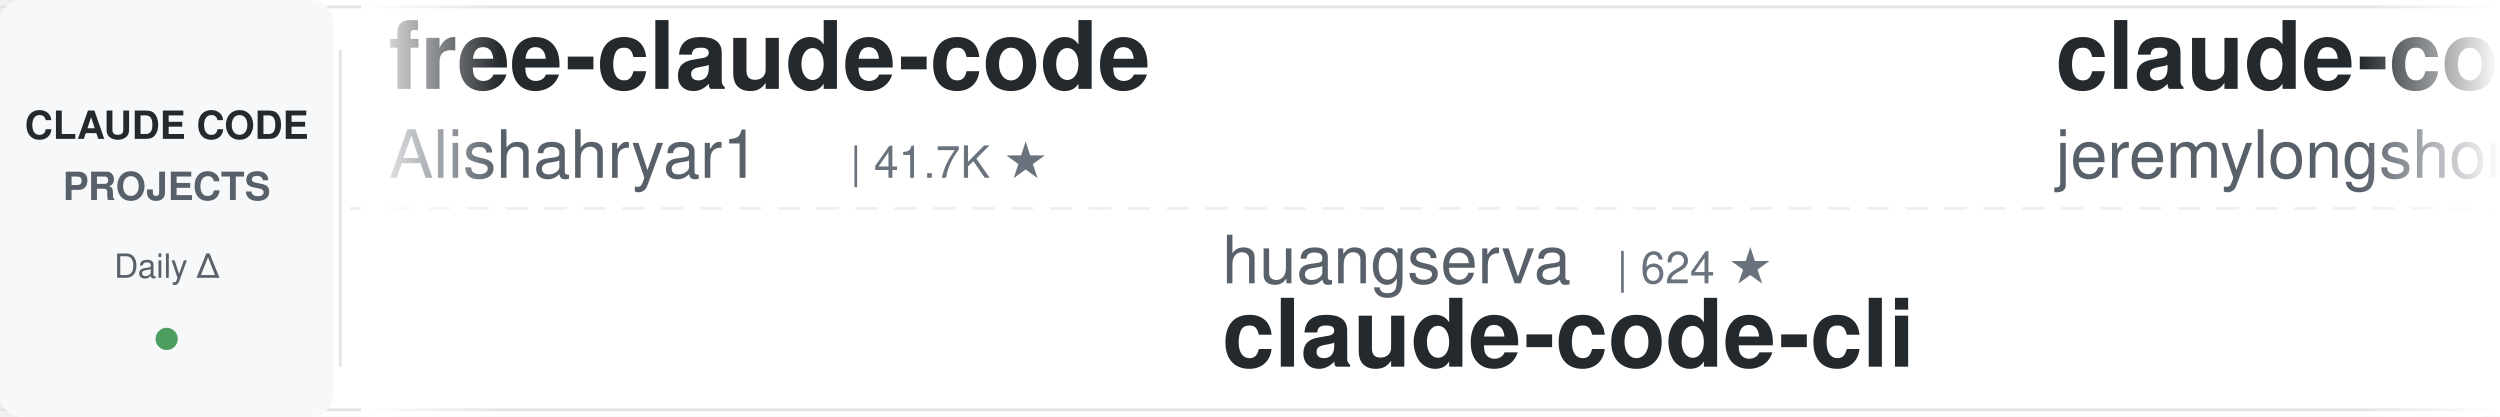
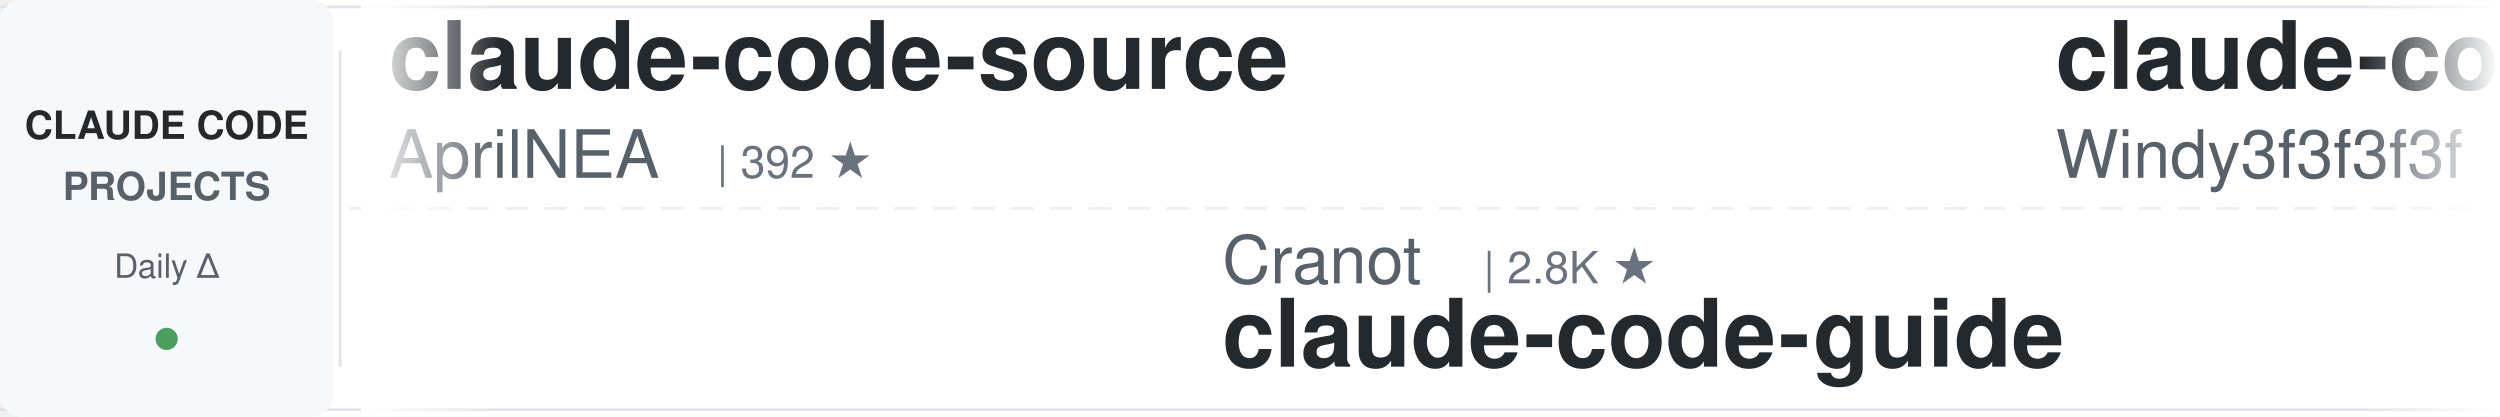
<svg xmlns="http://www.w3.org/2000/svg" width="900" height="150">
  <defs>
    <linearGradient id="leftFade" x1="0%" y1="0%" x2="100%" y2="0%">
      <stop offset="0%" style="stop-color:#ffffff;stop-opacity:1" />
      <stop offset="100%" style="stop-color:#ffffff;stop-opacity:0" />
    </linearGradient>
    <linearGradient id="rightFade" x1="0%" y1="0%" x2="100%" y2="0%">
      <stop offset="0%" style="stop-color:#ffffff;stop-opacity:0" />
      <stop offset="100%" style="stop-color:#ffffff;stop-opacity:1" />
    </linearGradient>
  </defs>
  <rect width="900" height="150" fill="#ffffff" rx="8" />
  <rect x="0" y="2" width="900" height="1" fill="#e1e4e8" />
  <rect x="0" y="147" width="900" height="1" fill="#e1e4e8" />
  <line x1="0" y1="75" x2="900" y2="75" stroke="#e1e4e8" stroke-width="1" stroke-dasharray="8 6" opacity="0.6" />
  <rect x="0" y="0" width="120" height="150" fill="#f6f8fa" rx="8" />
  <text x="60" y="50" font-family="-apple-system, BlinkMacSystemFont, 'Segoe UI', Helvetica, Arial, sans-serif" font-size="14" font-weight="600" fill="#24292e" text-anchor="middle">CLAUDE CODE</text>
  <text x="60" y="72" font-family="-apple-system, BlinkMacSystemFont, 'Segoe UI', Helvetica, Arial, sans-serif" font-size="14" font-weight="600" fill="#586069" text-anchor="middle">PROJECTS</text>
  <text x="60" y="100" font-family="-apple-system, BlinkMacSystemFont, 'Segoe UI', Helvetica, Arial, sans-serif" font-size="12" font-weight="500" fill="#586069" text-anchor="middle">Daily Δ</text>
  <circle cx="60" cy="122" r="4" fill="#22863a" opacity="0.8" />
  <rect x="122" y="18" width="1" height="114" fill="#e1e4e8" />
  <clipPath id="tickerClip">
    <rect x="130" y="0" width="770" height="150" />
  </clipPath>
  <g clip-path="url(#tickerClip)">
    <g id="tickerItems">
      <animateTransform attributeName="transform" attributeType="XML" type="translate" from="0 0" to="-3000 0" dur="54s" repeatCount="indefinite" />
      <g transform="translate(0, 0)">
-         <text x="140" y="32" font-family="-apple-system, BlinkMacSystemFont, 'Segoe UI', Helvetica, Arial, sans-serif" font-size="34" font-weight="600" fill="#24292e">free-claude-code</text>
-         <text x="140" y="64" font-family="-apple-system, BlinkMacSystemFont, 'Segoe UI', Helvetica, Arial, sans-serif" font-size="24" font-weight="400" fill="#586069">Alishahryar1</text>
-         <text x="306" y="64" font-family="-apple-system, BlinkMacSystemFont, 'Segoe UI', Helvetica, Arial, sans-serif" font-size="16" font-weight="500" fill="#6a737d">| 41.7K ★</text>
+         <text x="140" y="32" font-family="-apple-system, BlinkMacSystemFont, 'Segoe UI', Helvetica, Arial, sans-serif" font-size="34" font-weight="600" fill="#24292e">claude-code-source</text>
+         <text x="140" y="64" font-family="-apple-system, BlinkMacSystemFont, 'Segoe UI', Helvetica, Arial, sans-serif" font-size="24" font-weight="400" fill="#586069">AprilNEA</text>
+         <text x="258" y="64" font-family="-apple-system, BlinkMacSystemFont, 'Segoe UI', Helvetica, Arial, sans-serif" font-size="16" font-weight="500" fill="#6a737d">| 392 ★</text>
      </g>
      <g transform="translate(300, 0)">
-         <text x="140" y="102" font-family="-apple-system, BlinkMacSystemFont, 'Segoe UI', Helvetica, Arial, sans-serif" font-size="24" font-weight="400" fill="#586069">huangserva</text>
-         <text x="282" y="102" font-family="-apple-system, BlinkMacSystemFont, 'Segoe UI', Helvetica, Arial, sans-serif" font-size="16" font-weight="500" fill="#6a737d">| 624 ★</text>
-         <text x="140" y="132" font-family="-apple-system, BlinkMacSystemFont, 'Segoe UI', Helvetica, Arial, sans-serif" font-size="34" font-weight="600" fill="#24292e">claude-code-cli</text>
+         <text x="140" y="102" font-family="-apple-system, BlinkMacSystemFont, 'Segoe UI', Helvetica, Arial, sans-serif" font-size="24" font-weight="400" fill="#586069">Cranot</text>
+         <text x="234" y="102" font-family="-apple-system, BlinkMacSystemFont, 'Segoe UI', Helvetica, Arial, sans-serif" font-size="16" font-weight="500" fill="#6a737d">| 2.8K ★</text>
+         <text x="140" y="132" font-family="-apple-system, BlinkMacSystemFont, 'Segoe UI', Helvetica, Arial, sans-serif" font-size="34" font-weight="600" fill="#24292e">claude-code-guide</text>
      </g>
      <g transform="translate(600, 0)">
-         <text x="140" y="32" font-family="-apple-system, BlinkMacSystemFont, 'Segoe UI', Helvetica, Arial, sans-serif" font-size="34" font-weight="600" fill="#24292e">claude-code-plugins-plus...</text>
-         <text x="140" y="64" font-family="-apple-system, BlinkMacSystemFont, 'Segoe UI', Helvetica, Arial, sans-serif" font-size="24" font-weight="400" fill="#586069">jeremylongshore</text>
-         <text x="342" y="64" font-family="-apple-system, BlinkMacSystemFont, 'Segoe UI', Helvetica, Arial, sans-serif" font-size="16" font-weight="500" fill="#6a737d">| 2.5K ★</text>
+         <text x="140" y="32" font-family="-apple-system, BlinkMacSystemFont, 'Segoe UI', Helvetica, Arial, sans-serif" font-size="34" font-weight="600" fill="#24292e">claude-code-from-scratch</text>
+         <text x="140" y="64" font-family="-apple-system, BlinkMacSystemFont, 'Segoe UI', Helvetica, Arial, sans-serif" font-size="24" font-weight="400" fill="#586069">Windy3f3f3f3f</text>
+         <text x="318" y="64" font-family="-apple-system, BlinkMacSystemFont, 'Segoe UI', Helvetica, Arial, sans-serif" font-size="16" font-weight="500" fill="#6a737d">| 2.4K ★</text>
      </g>
      <g transform="translate(900, 0)">
-         <text x="140" y="102" font-family="-apple-system, BlinkMacSystemFont, 'Segoe UI', Helvetica, Arial, sans-serif" font-size="24" font-weight="400" fill="#586069">Pimzino</text>
-         <text x="246" y="102" font-family="-apple-system, BlinkMacSystemFont, 'Segoe UI', Helvetica, Arial, sans-serif" font-size="16" font-weight="500" fill="#6a737d">| 3.8K ★</text>
-         <text x="140" y="132" font-family="-apple-system, BlinkMacSystemFont, 'Segoe UI', Helvetica, Arial, sans-serif" font-size="34" font-weight="600" fill="#24292e">claude-code-spec-workflo...</text>
+         <text x="140" y="102" font-family="-apple-system, BlinkMacSystemFont, 'Segoe UI', Helvetica, Arial, sans-serif" font-size="24" font-weight="400" fill="#586069">anthropics</text>
+         <text x="282" y="102" font-family="-apple-system, BlinkMacSystemFont, 'Segoe UI', Helvetica, Arial, sans-serif" font-size="16" font-weight="500" fill="#6a737d">| 920 ★</text>
+         <text x="140" y="132" font-family="-apple-system, BlinkMacSystemFont, 'Segoe UI', Helvetica, Arial, sans-serif" font-size="34" font-weight="600" fill="#24292e">claude-code-base-action</text>
      </g>
      <g transform="translate(1200, 0)">
-         <text x="140" y="32" font-family="-apple-system, BlinkMacSystemFont, 'Segoe UI', Helvetica, Arial, sans-serif" font-size="34" font-weight="600" fill="#24292e">edmunds-claude-code</text>
-         <text x="140" y="64" font-family="-apple-system, BlinkMacSystemFont, 'Segoe UI', Helvetica, Arial, sans-serif" font-size="24" font-weight="400" fill="#586069">edmund-io</text>
-         <text x="270" y="64" font-family="-apple-system, BlinkMacSystemFont, 'Segoe UI', Helvetica, Arial, sans-serif" font-size="16" font-weight="500" fill="#6a737d">| 1.5K ★</text>
+         <text x="140" y="32" font-family="-apple-system, BlinkMacSystemFont, 'Segoe UI', Helvetica, Arial, sans-serif" font-size="34" font-weight="600" fill="#24292e">claude-code-transcripts</text>
+         <text x="140" y="64" font-family="-apple-system, BlinkMacSystemFont, 'Segoe UI', Helvetica, Arial, sans-serif" font-size="24" font-weight="400" fill="#586069">simonw</text>
+         <text x="234" y="64" font-family="-apple-system, BlinkMacSystemFont, 'Segoe UI', Helvetica, Arial, sans-serif" font-size="16" font-weight="500" fill="#6a737d">| 1.6K ★</text>
      </g>
      <g transform="translate(1500, 0)">
-         <text x="140" y="102" font-family="-apple-system, BlinkMacSystemFont, 'Segoe UI', Helvetica, Arial, sans-serif" font-size="24" font-weight="400" fill="#586069">1rgs</text>
-         <text x="210" y="102" font-family="-apple-system, BlinkMacSystemFont, 'Segoe UI', Helvetica, Arial, sans-serif" font-size="16" font-weight="500" fill="#6a737d">| 3.7K ★</text>
-         <text x="140" y="132" font-family="-apple-system, BlinkMacSystemFont, 'Segoe UI', Helvetica, Arial, sans-serif" font-size="34" font-weight="600" fill="#24292e">claude-code-proxy</text>
+         <text x="140" y="102" font-family="-apple-system, BlinkMacSystemFont, 'Segoe UI', Helvetica, Arial, sans-serif" font-size="24" font-weight="400" fill="#586069">jqueryscript</text>
+         <text x="306" y="102" font-family="-apple-system, BlinkMacSystemFont, 'Segoe UI', Helvetica, Arial, sans-serif" font-size="16" font-weight="500" fill="#6a737d">| 473 ★</text>
+         <text x="140" y="132" font-family="-apple-system, BlinkMacSystemFont, 'Segoe UI', Helvetica, Arial, sans-serif" font-size="34" font-weight="600" fill="#24292e">awesome-claude-code</text>
      </g>
      <g transform="translate(1800, 0)">
-         <text x="140" y="32" font-family="-apple-system, BlinkMacSystemFont, 'Segoe UI', Helvetica, Arial, sans-serif" font-size="34" font-weight="600" fill="#24292e">claude-code-from-source</text>
-         <text x="140" y="64" font-family="-apple-system, BlinkMacSystemFont, 'Segoe UI', Helvetica, Arial, sans-serif" font-size="24" font-weight="400" fill="#586069">alejandrobalderas</text>
-         <text x="366" y="64" font-family="-apple-system, BlinkMacSystemFont, 'Segoe UI', Helvetica, Arial, sans-serif" font-size="16" font-weight="500" fill="#6a737d">| 2.7K ★</text>
+         <text x="140" y="32" font-family="-apple-system, BlinkMacSystemFont, 'Segoe UI', Helvetica, Arial, sans-serif" font-size="34" font-weight="600" fill="#24292e">ralph-claude-code</text>
+         <text x="140" y="64" font-family="-apple-system, BlinkMacSystemFont, 'Segoe UI', Helvetica, Arial, sans-serif" font-size="24" font-weight="400" fill="#586069">frankbria</text>
+         <text x="270" y="64" font-family="-apple-system, BlinkMacSystemFont, 'Segoe UI', Helvetica, Arial, sans-serif" font-size="16" font-weight="500" fill="#6a737d">| 9.6K ★</text>
      </g>
      <g transform="translate(2100, 0)">
-         <text x="140" y="102" font-family="-apple-system, BlinkMacSystemFont, 'Segoe UI', Helvetica, Arial, sans-serif" font-size="24" font-weight="400" fill="#586069">shanraisshan</text>
-         <text x="306" y="102" font-family="-apple-system, BlinkMacSystemFont, 'Segoe UI', Helvetica, Arial, sans-serif" font-size="16" font-weight="500" fill="#6a737d">| 63.3K ★</text>
-         <text x="140" y="132" font-family="-apple-system, BlinkMacSystemFont, 'Segoe UI', Helvetica, Arial, sans-serif" font-size="34" font-weight="600" fill="#24292e">claude-code-best-practic...</text>
+         <text x="140" y="102" font-family="-apple-system, BlinkMacSystemFont, 'Segoe UI', Helvetica, Arial, sans-serif" font-size="24" font-weight="400" fill="#586069">davila7</text>
+         <text x="246" y="102" font-family="-apple-system, BlinkMacSystemFont, 'Segoe UI', Helvetica, Arial, sans-serif" font-size="16" font-weight="500" fill="#6a737d">| 29.8K ★</text>
+         <text x="140" y="132" font-family="-apple-system, BlinkMacSystemFont, 'Segoe UI', Helvetica, Arial, sans-serif" font-size="34" font-weight="600" fill="#24292e">claude-code-templates</text>
      </g>
      <g transform="translate(2400, 0)">
-         <text x="140" y="32" font-family="-apple-system, BlinkMacSystemFont, 'Segoe UI', Helvetica, Arial, sans-serif" font-size="34" font-weight="600" fill="#24292e">claude-code-guide</text>
-         <text x="140" y="64" font-family="-apple-system, BlinkMacSystemFont, 'Segoe UI', Helvetica, Arial, sans-serif" font-size="24" font-weight="400" fill="#586069">zebbern</text>
-         <text x="246" y="64" font-family="-apple-system, BlinkMacSystemFont, 'Segoe UI', Helvetica, Arial, sans-serif" font-size="16" font-weight="500" fill="#6a737d">| 4.4K ★</text>
+         <text x="140" y="32" font-family="-apple-system, BlinkMacSystemFont, 'Segoe UI', Helvetica, Arial, sans-serif" font-size="34" font-weight="600" fill="#24292e">claude-code-rust</text>
+         <text x="140" y="64" font-family="-apple-system, BlinkMacSystemFont, 'Segoe UI', Helvetica, Arial, sans-serif" font-size="24" font-weight="400" fill="#586069">lorryjovens-hub</text>
+         <text x="342" y="64" font-family="-apple-system, BlinkMacSystemFont, 'Segoe UI', Helvetica, Arial, sans-serif" font-size="16" font-weight="500" fill="#6a737d">| 1.7K ★</text>
      </g>
      <g transform="translate(2700, 0)">
-         <text x="140" y="102" font-family="-apple-system, BlinkMacSystemFont, 'Segoe UI', Helvetica, Arial, sans-serif" font-size="24" font-weight="400" fill="#586069">RichardAtCT</text>
-         <text x="294" y="102" font-family="-apple-system, BlinkMacSystemFont, 'Segoe UI', Helvetica, Arial, sans-serif" font-size="16" font-weight="500" fill="#6a737d">| 2.7K ★</text>
-         <text x="140" y="132" font-family="-apple-system, BlinkMacSystemFont, 'Segoe UI', Helvetica, Arial, sans-serif" font-size="34" font-weight="600" fill="#24292e">claude-code-telegram</text>
+         <text x="140" y="102" font-family="-apple-system, BlinkMacSystemFont, 'Segoe UI', Helvetica, Arial, sans-serif" font-size="24" font-weight="400" fill="#586069">Windy3f3f3f3f</text>
+         <text x="318" y="102" font-family="-apple-system, BlinkMacSystemFont, 'Segoe UI', Helvetica, Arial, sans-serif" font-size="16" font-weight="500" fill="#6a737d">| 3.3K ★</text>
+         <text x="140" y="132" font-family="-apple-system, BlinkMacSystemFont, 'Segoe UI', Helvetica, Arial, sans-serif" font-size="34" font-weight="600" fill="#24292e">how-claude-code-works</text>
      </g>
      <g transform="translate(3000, 0)">
-         <text x="140" y="32" font-family="-apple-system, BlinkMacSystemFont, 'Segoe UI', Helvetica, Arial, sans-serif" font-size="34" font-weight="600" fill="#24292e">free-claude-code</text>
-         <text x="140" y="64" font-family="-apple-system, BlinkMacSystemFont, 'Segoe UI', Helvetica, Arial, sans-serif" font-size="24" font-weight="400" fill="#586069">Alishahryar1</text>
-         <text x="306" y="64" font-family="-apple-system, BlinkMacSystemFont, 'Segoe UI', Helvetica, Arial, sans-serif" font-size="16" font-weight="500" fill="#6a737d">| 41.7K ★</text>
+         <text x="140" y="32" font-family="-apple-system, BlinkMacSystemFont, 'Segoe UI', Helvetica, Arial, sans-serif" font-size="34" font-weight="600" fill="#24292e">claude-code-source</text>
+         <text x="140" y="64" font-family="-apple-system, BlinkMacSystemFont, 'Segoe UI', Helvetica, Arial, sans-serif" font-size="24" font-weight="400" fill="#586069">AprilNEA</text>
+         <text x="258" y="64" font-family="-apple-system, BlinkMacSystemFont, 'Segoe UI', Helvetica, Arial, sans-serif" font-size="16" font-weight="500" fill="#6a737d">| 392 ★</text>
      </g>
      <g transform="translate(3300, 0)">
-         <text x="140" y="102" font-family="-apple-system, BlinkMacSystemFont, 'Segoe UI', Helvetica, Arial, sans-serif" font-size="24" font-weight="400" fill="#586069">huangserva</text>
-         <text x="282" y="102" font-family="-apple-system, BlinkMacSystemFont, 'Segoe UI', Helvetica, Arial, sans-serif" font-size="16" font-weight="500" fill="#6a737d">| 624 ★</text>
-         <text x="140" y="132" font-family="-apple-system, BlinkMacSystemFont, 'Segoe UI', Helvetica, Arial, sans-serif" font-size="34" font-weight="600" fill="#24292e">claude-code-cli</text>
+         <text x="140" y="102" font-family="-apple-system, BlinkMacSystemFont, 'Segoe UI', Helvetica, Arial, sans-serif" font-size="24" font-weight="400" fill="#586069">Cranot</text>
+         <text x="234" y="102" font-family="-apple-system, BlinkMacSystemFont, 'Segoe UI', Helvetica, Arial, sans-serif" font-size="16" font-weight="500" fill="#6a737d">| 2.8K ★</text>
+         <text x="140" y="132" font-family="-apple-system, BlinkMacSystemFont, 'Segoe UI', Helvetica, Arial, sans-serif" font-size="34" font-weight="600" fill="#24292e">claude-code-guide</text>
      </g>
      <g transform="translate(3600, 0)">
-         <text x="140" y="32" font-family="-apple-system, BlinkMacSystemFont, 'Segoe UI', Helvetica, Arial, sans-serif" font-size="34" font-weight="600" fill="#24292e">claude-code-plugins-plus...</text>
-         <text x="140" y="64" font-family="-apple-system, BlinkMacSystemFont, 'Segoe UI', Helvetica, Arial, sans-serif" font-size="24" font-weight="400" fill="#586069">jeremylongshore</text>
-         <text x="342" y="64" font-family="-apple-system, BlinkMacSystemFont, 'Segoe UI', Helvetica, Arial, sans-serif" font-size="16" font-weight="500" fill="#6a737d">| 2.5K ★</text>
+         <text x="140" y="32" font-family="-apple-system, BlinkMacSystemFont, 'Segoe UI', Helvetica, Arial, sans-serif" font-size="34" font-weight="600" fill="#24292e">claude-code-from-scratch</text>
+         <text x="140" y="64" font-family="-apple-system, BlinkMacSystemFont, 'Segoe UI', Helvetica, Arial, sans-serif" font-size="24" font-weight="400" fill="#586069">Windy3f3f3f3f</text>
+         <text x="318" y="64" font-family="-apple-system, BlinkMacSystemFont, 'Segoe UI', Helvetica, Arial, sans-serif" font-size="16" font-weight="500" fill="#6a737d">| 2.4K ★</text>
      </g>
      <g transform="translate(3900, 0)">
-         <text x="140" y="102" font-family="-apple-system, BlinkMacSystemFont, 'Segoe UI', Helvetica, Arial, sans-serif" font-size="24" font-weight="400" fill="#586069">Pimzino</text>
-         <text x="246" y="102" font-family="-apple-system, BlinkMacSystemFont, 'Segoe UI', Helvetica, Arial, sans-serif" font-size="16" font-weight="500" fill="#6a737d">| 3.8K ★</text>
-         <text x="140" y="132" font-family="-apple-system, BlinkMacSystemFont, 'Segoe UI', Helvetica, Arial, sans-serif" font-size="34" font-weight="600" fill="#24292e">claude-code-spec-workflo...</text>
+         <text x="140" y="102" font-family="-apple-system, BlinkMacSystemFont, 'Segoe UI', Helvetica, Arial, sans-serif" font-size="24" font-weight="400" fill="#586069">anthropics</text>
+         <text x="282" y="102" font-family="-apple-system, BlinkMacSystemFont, 'Segoe UI', Helvetica, Arial, sans-serif" font-size="16" font-weight="500" fill="#6a737d">| 920 ★</text>
+         <text x="140" y="132" font-family="-apple-system, BlinkMacSystemFont, 'Segoe UI', Helvetica, Arial, sans-serif" font-size="34" font-weight="600" fill="#24292e">claude-code-base-action</text>
      </g>
    </g>
  </g>
  <rect x="130" y="0" width="50" height="150" fill="url(#leftFade)" />
  <rect x="850" y="0" width="50" height="150" fill="url(#rightFade)" />
</svg>
